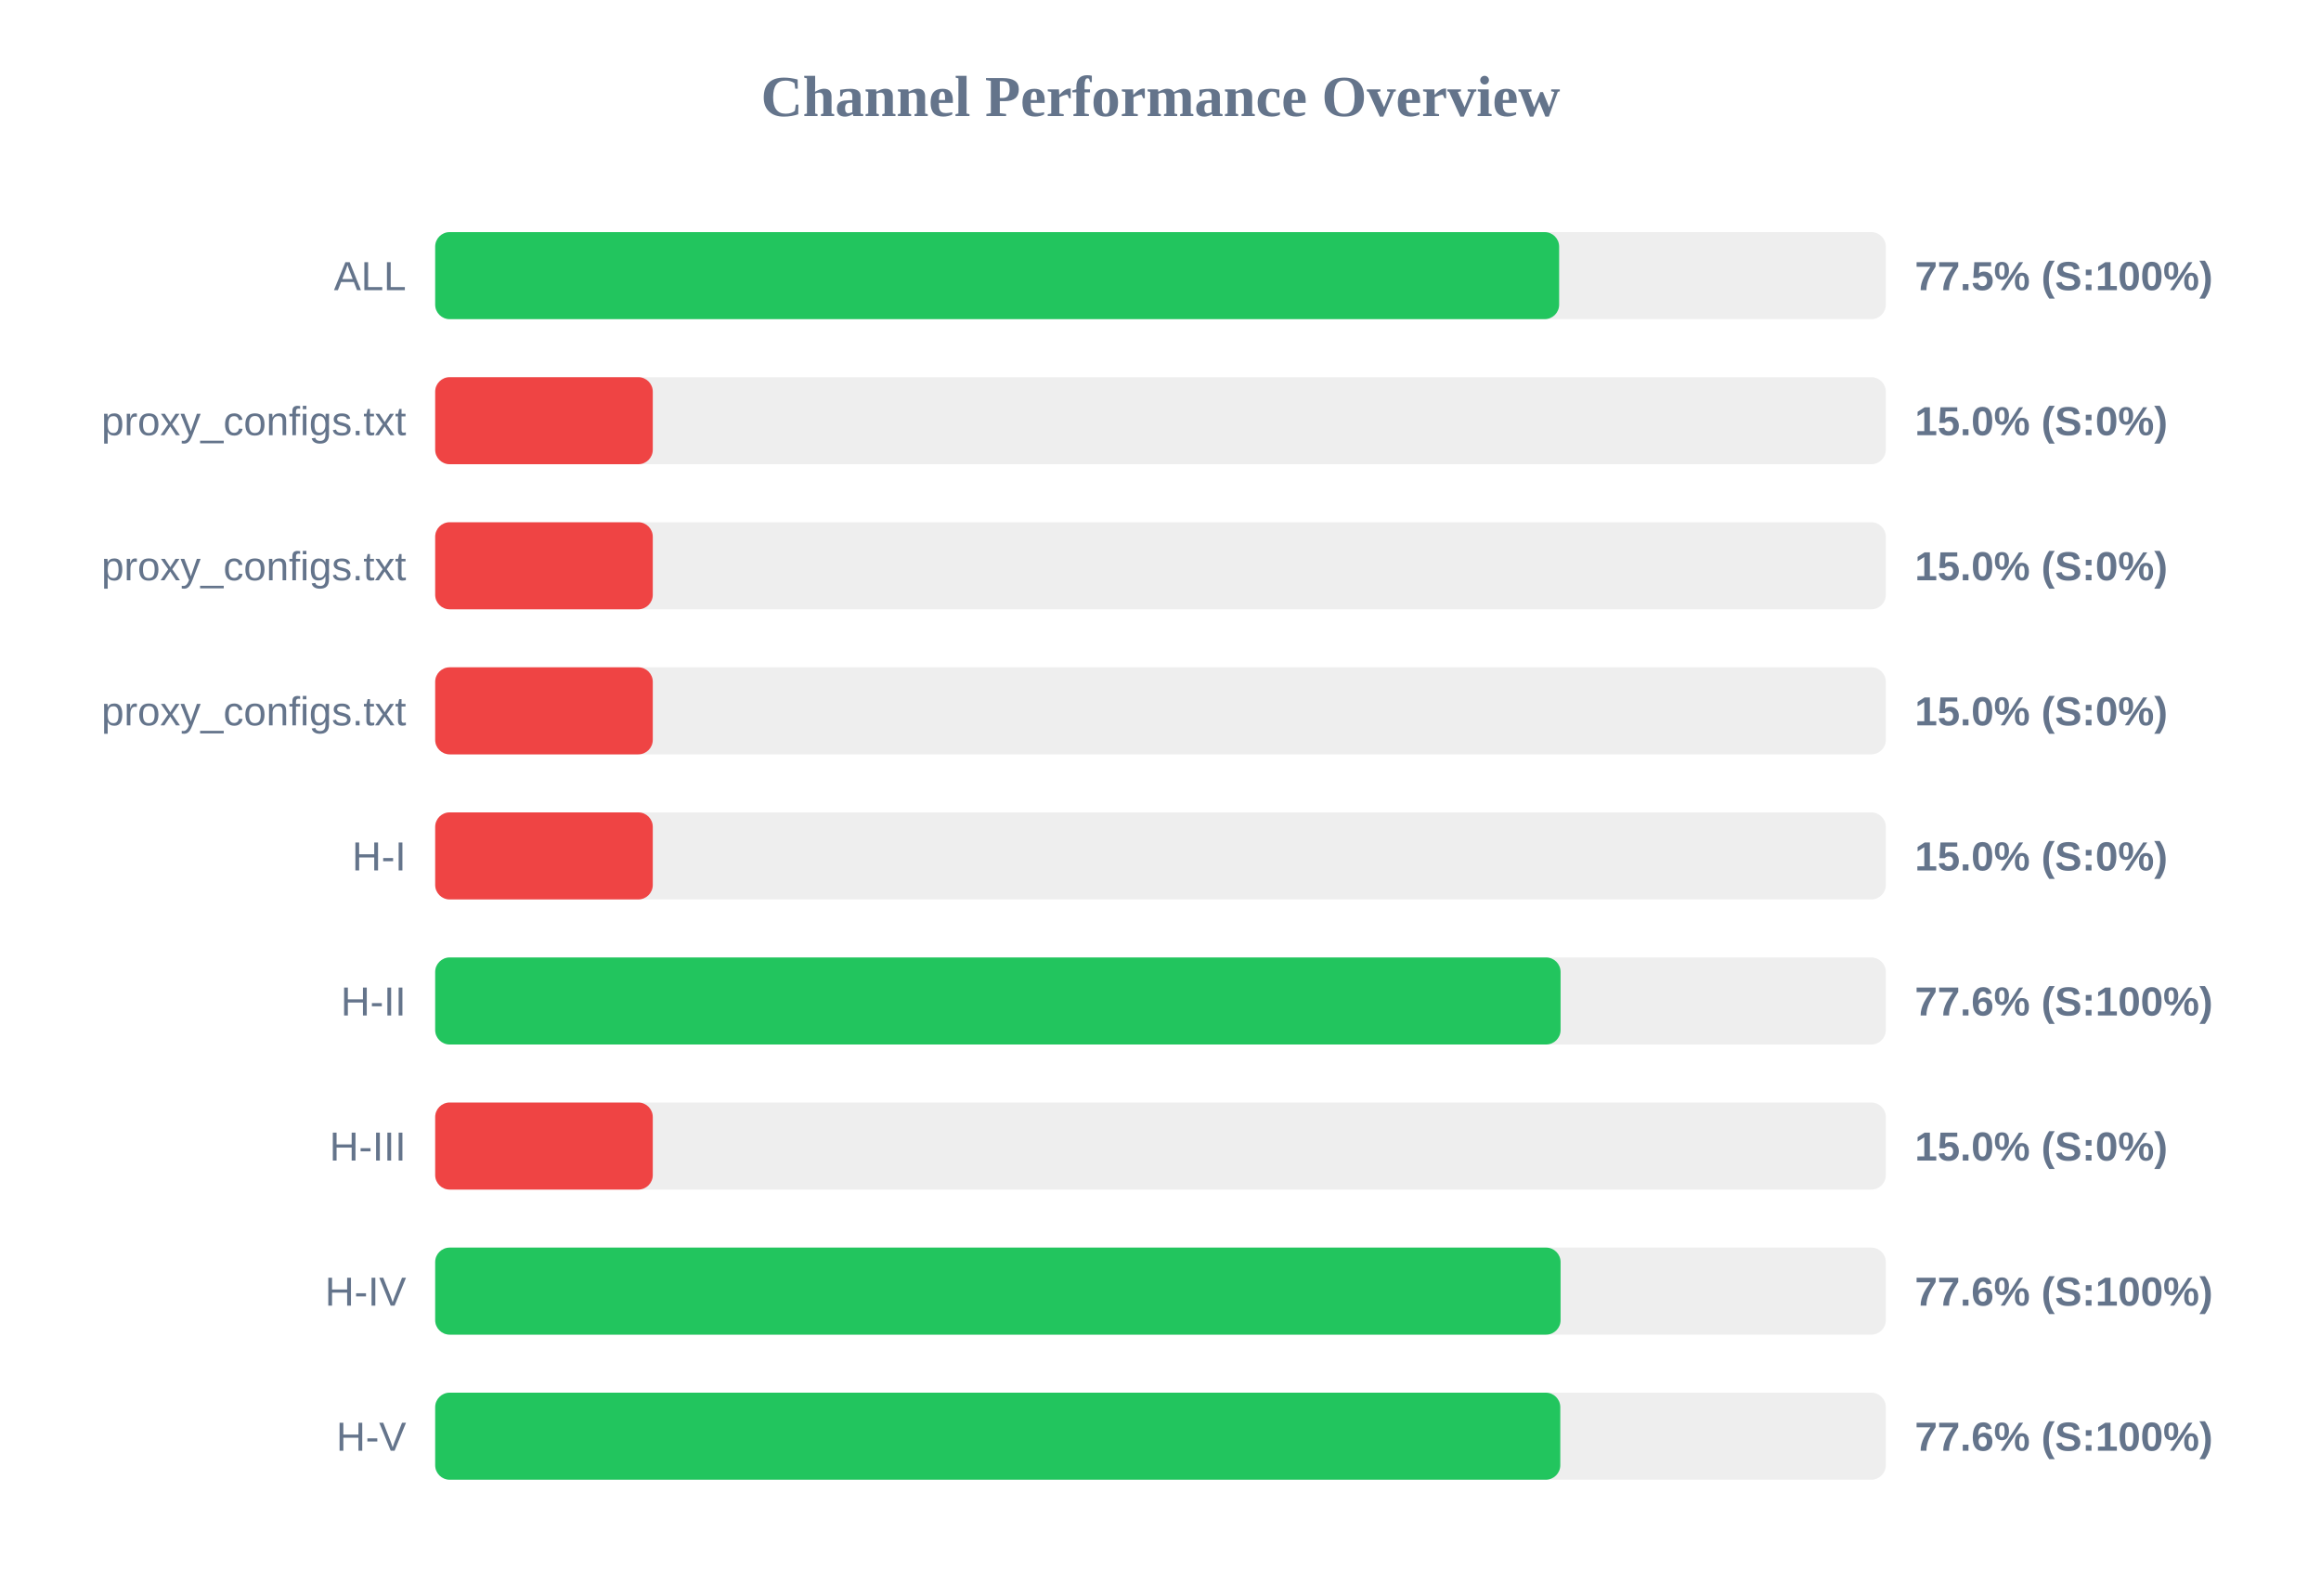
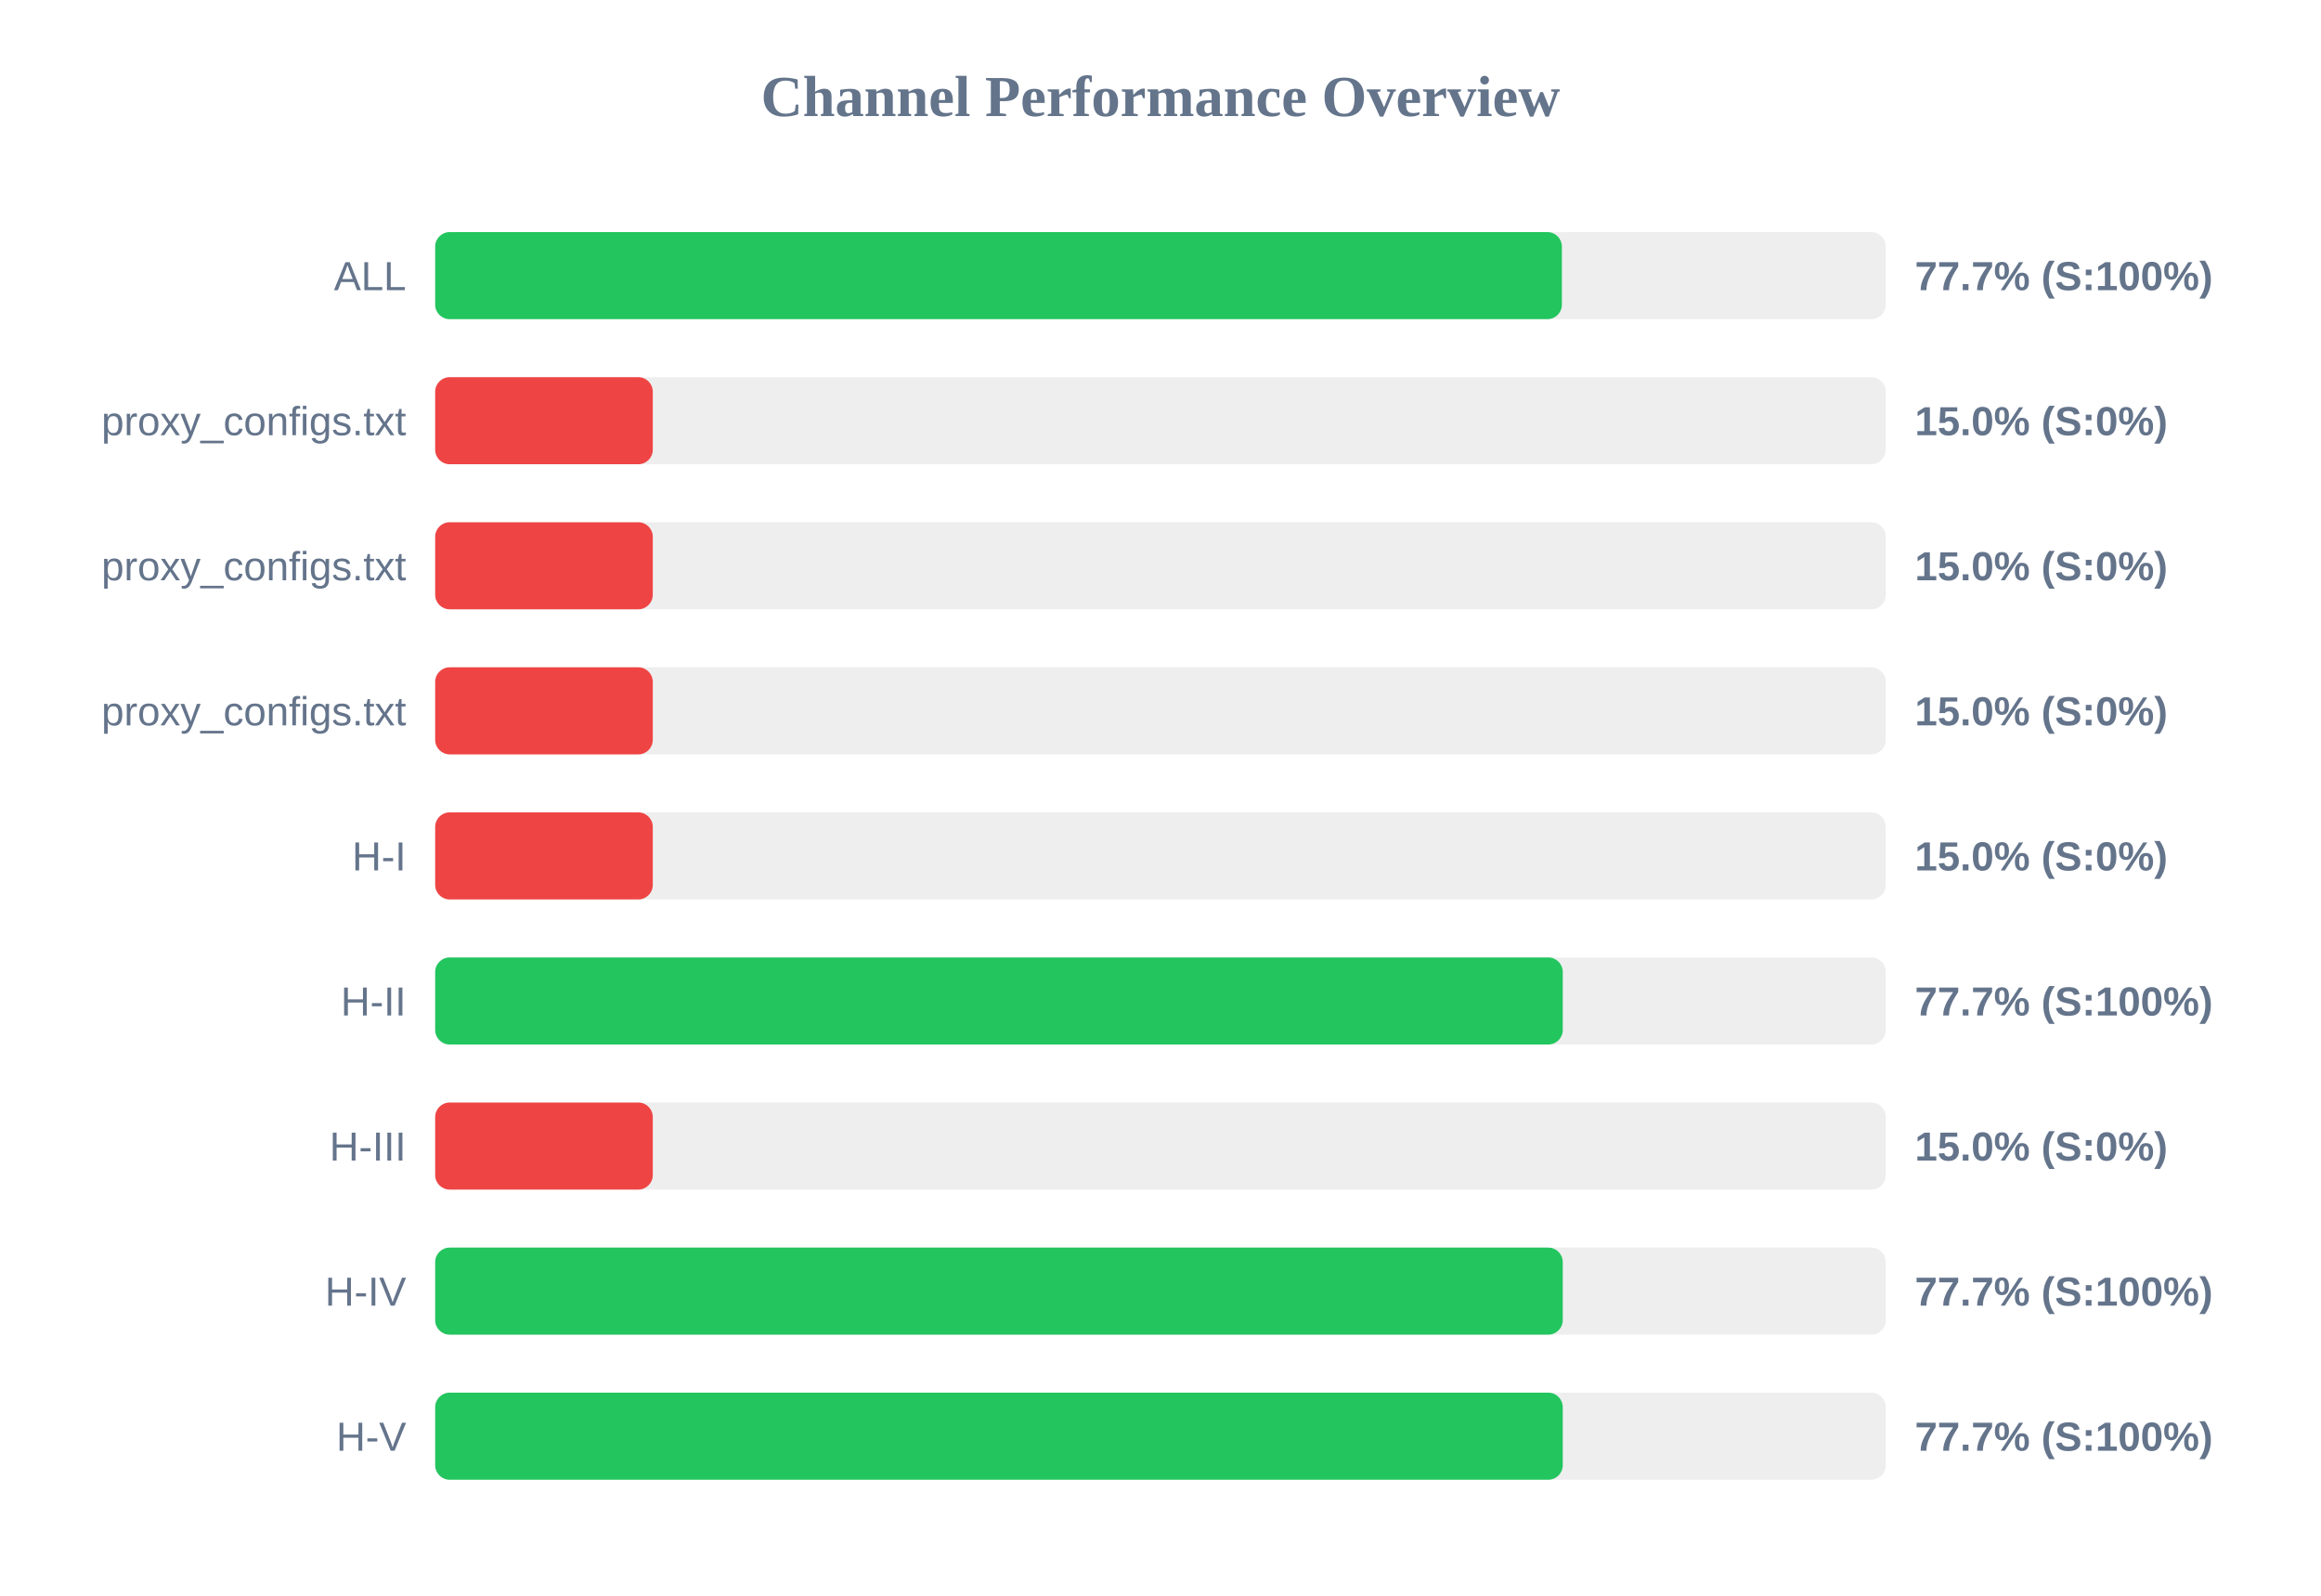
<svg xmlns="http://www.w3.org/2000/svg" width="800" height="550" version="1.1">
  <style>
        .row { font: 14px Arial; fill: #64748b; }
        .score { font: bold 14px Arial; fill: #64748b; }
    </style>
  <text x="400" y="40" text-anchor="middle" font-size="20px" font-weight="bold" fill="#64748b">Channel Performance Overview</text>
  <rect x="150" y="80" width="500" height="30" fill="#eee" rx="5" />
-   <rect x="150" y="80" width="387.4" height="30" fill="#22c55e" rx="5" />
+   <rect x="150" y="80" width="388.35" height="30" fill="#22c55e" rx="5" />
  <text x="140" y="100" text-anchor="end" class="row">ALL</text>
-   <text x="660" y="100" text-anchor="start" class="score">77.5% (S:100%)</text>
+   <text x="660" y="100" text-anchor="start" class="score">77.7% (S:100%)</text>
  <rect x="150" y="130" width="500" height="30" fill="#eee" rx="5" />
  <rect x="150" y="130" width="75.0" height="30" fill="#ef4444" rx="5" />
  <text x="140" y="150" text-anchor="end" class="row">proxy_configs.txt</text>
  <text x="660" y="150" text-anchor="start" class="score">15.0% (S:0%)</text>
  <rect x="150" y="180" width="500" height="30" fill="#eee" rx="5" />
  <rect x="150" y="180" width="75.0" height="30" fill="#ef4444" rx="5" />
  <text x="140" y="200" text-anchor="end" class="row">proxy_configs.txt</text>
  <text x="660" y="200" text-anchor="start" class="score">15.0% (S:0%)</text>
  <rect x="150" y="230" width="500" height="30" fill="#eee" rx="5" />
  <rect x="150" y="230" width="75.0" height="30" fill="#ef4444" rx="5" />
  <text x="140" y="250" text-anchor="end" class="row">proxy_configs.txt</text>
  <text x="660" y="250" text-anchor="start" class="score">15.0% (S:0%)</text>
  <rect x="150" y="280" width="500" height="30" fill="#eee" rx="5" />
  <rect x="150" y="280" width="75.0" height="30" fill="#ef4444" rx="5" />
  <text x="140" y="300" text-anchor="end" class="row">H-I</text>
  <text x="660" y="300" text-anchor="start" class="score">15.0% (S:0%)</text>
  <rect x="150" y="330" width="500" height="30" fill="#eee" rx="5" />
-   <rect x="150" y="330" width="387.9" height="30" fill="#22c55e" rx="5" />
+   <rect x="150" y="330" width="388.65" height="30" fill="#22c55e" rx="5" />
  <text x="140" y="350" text-anchor="end" class="row">H-II</text>
-   <text x="660" y="350" text-anchor="start" class="score">77.6% (S:100%)</text>
+   <text x="660" y="350" text-anchor="start" class="score">77.7% (S:100%)</text>
  <rect x="150" y="380" width="500" height="30" fill="#eee" rx="5" />
  <rect x="150" y="380" width="75.0" height="30" fill="#ef4444" rx="5" />
  <text x="140" y="400" text-anchor="end" class="row">H-III</text>
  <text x="660" y="400" text-anchor="start" class="score">15.0% (S:0%)</text>
  <rect x="150" y="430" width="500" height="30" fill="#eee" rx="5" />
-   <rect x="150" y="430" width="387.9" height="30" fill="#22c55e" rx="5" />
+   <rect x="150" y="430" width="388.65" height="30" fill="#22c55e" rx="5" />
  <text x="140" y="450" text-anchor="end" class="row">H-IV</text>
-   <text x="660" y="450" text-anchor="start" class="score">77.6% (S:100%)</text>
+   <text x="660" y="450" text-anchor="start" class="score">77.7% (S:100%)</text>
  <rect x="150" y="480" width="500" height="30" fill="#eee" rx="5" />
-   <rect x="150" y="480" width="387.8" height="30" fill="#22c55e" rx="5" />
+   <rect x="150" y="480" width="388.65" height="30" fill="#22c55e" rx="5" />
  <text x="140" y="500" text-anchor="end" class="row">H-V</text>
-   <text x="660" y="500" text-anchor="start" class="score">77.6% (S:100%)</text>
+   <text x="660" y="500" text-anchor="start" class="score">77.7% (S:100%)</text>
</svg>
